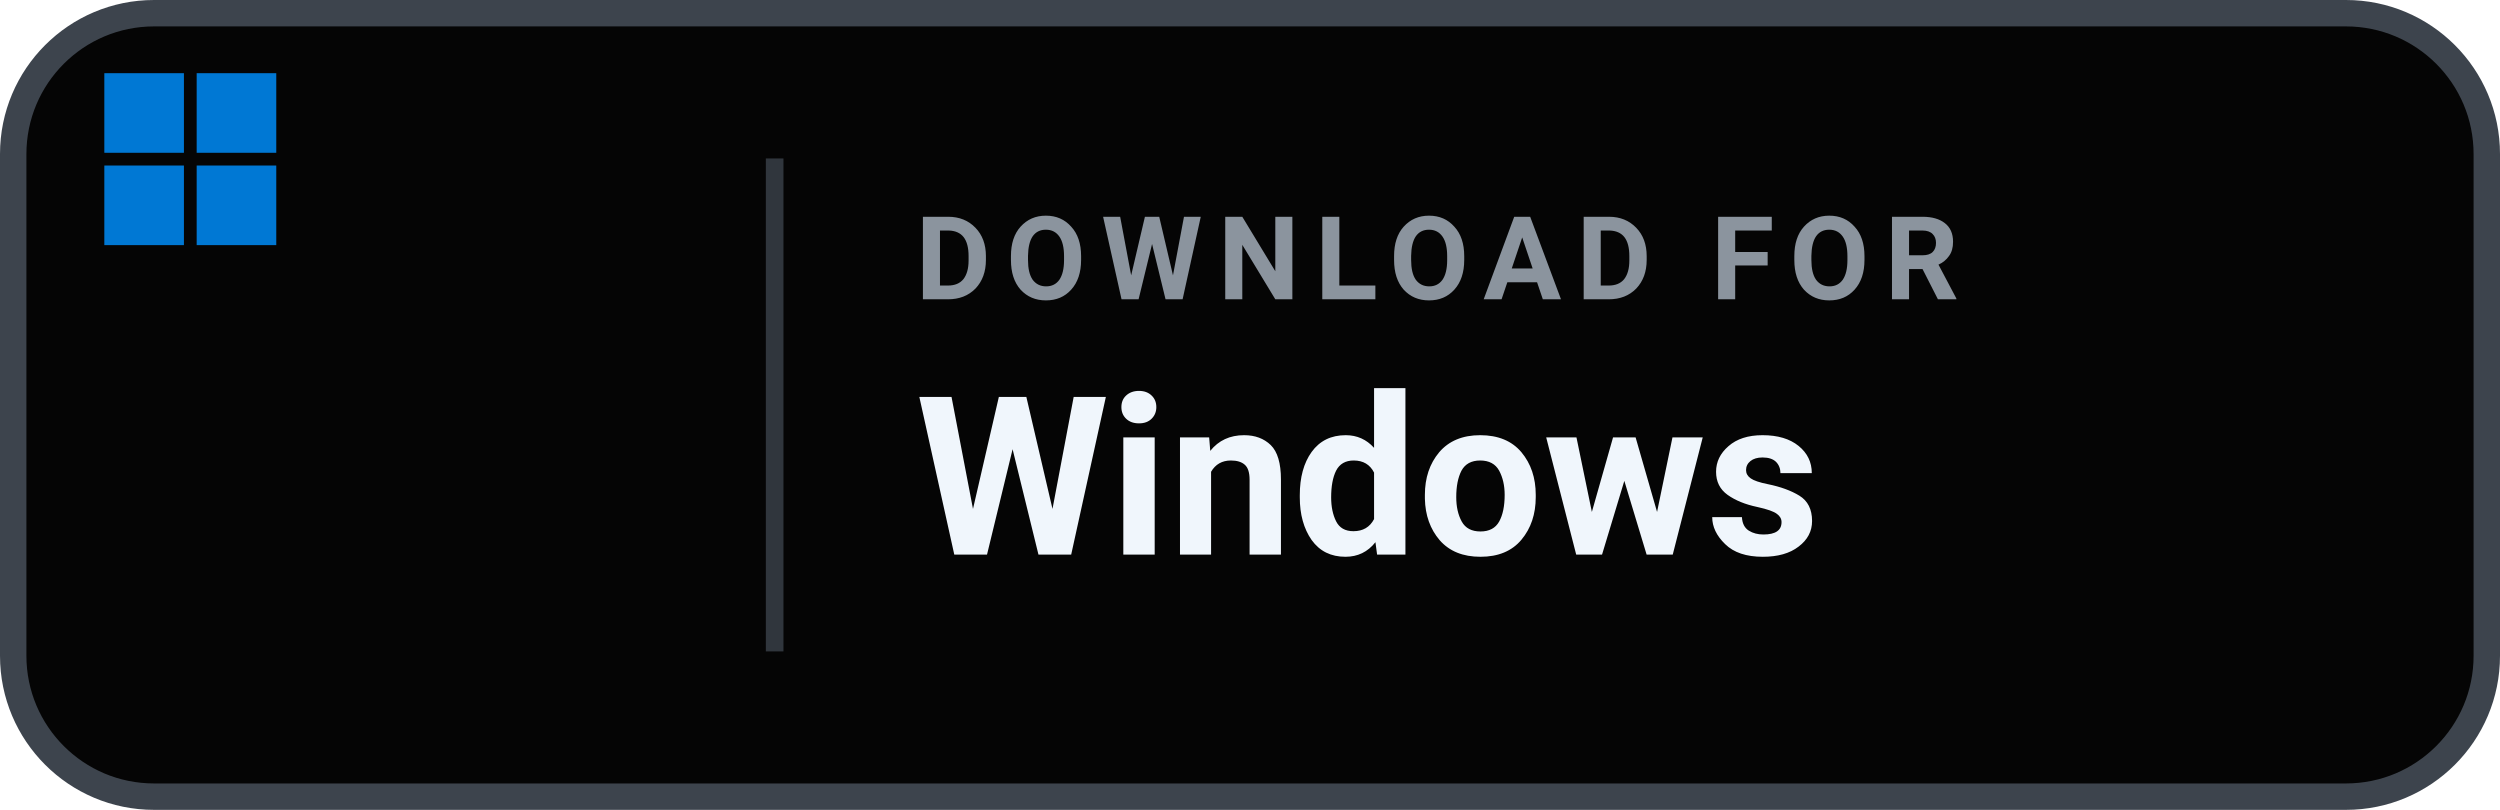
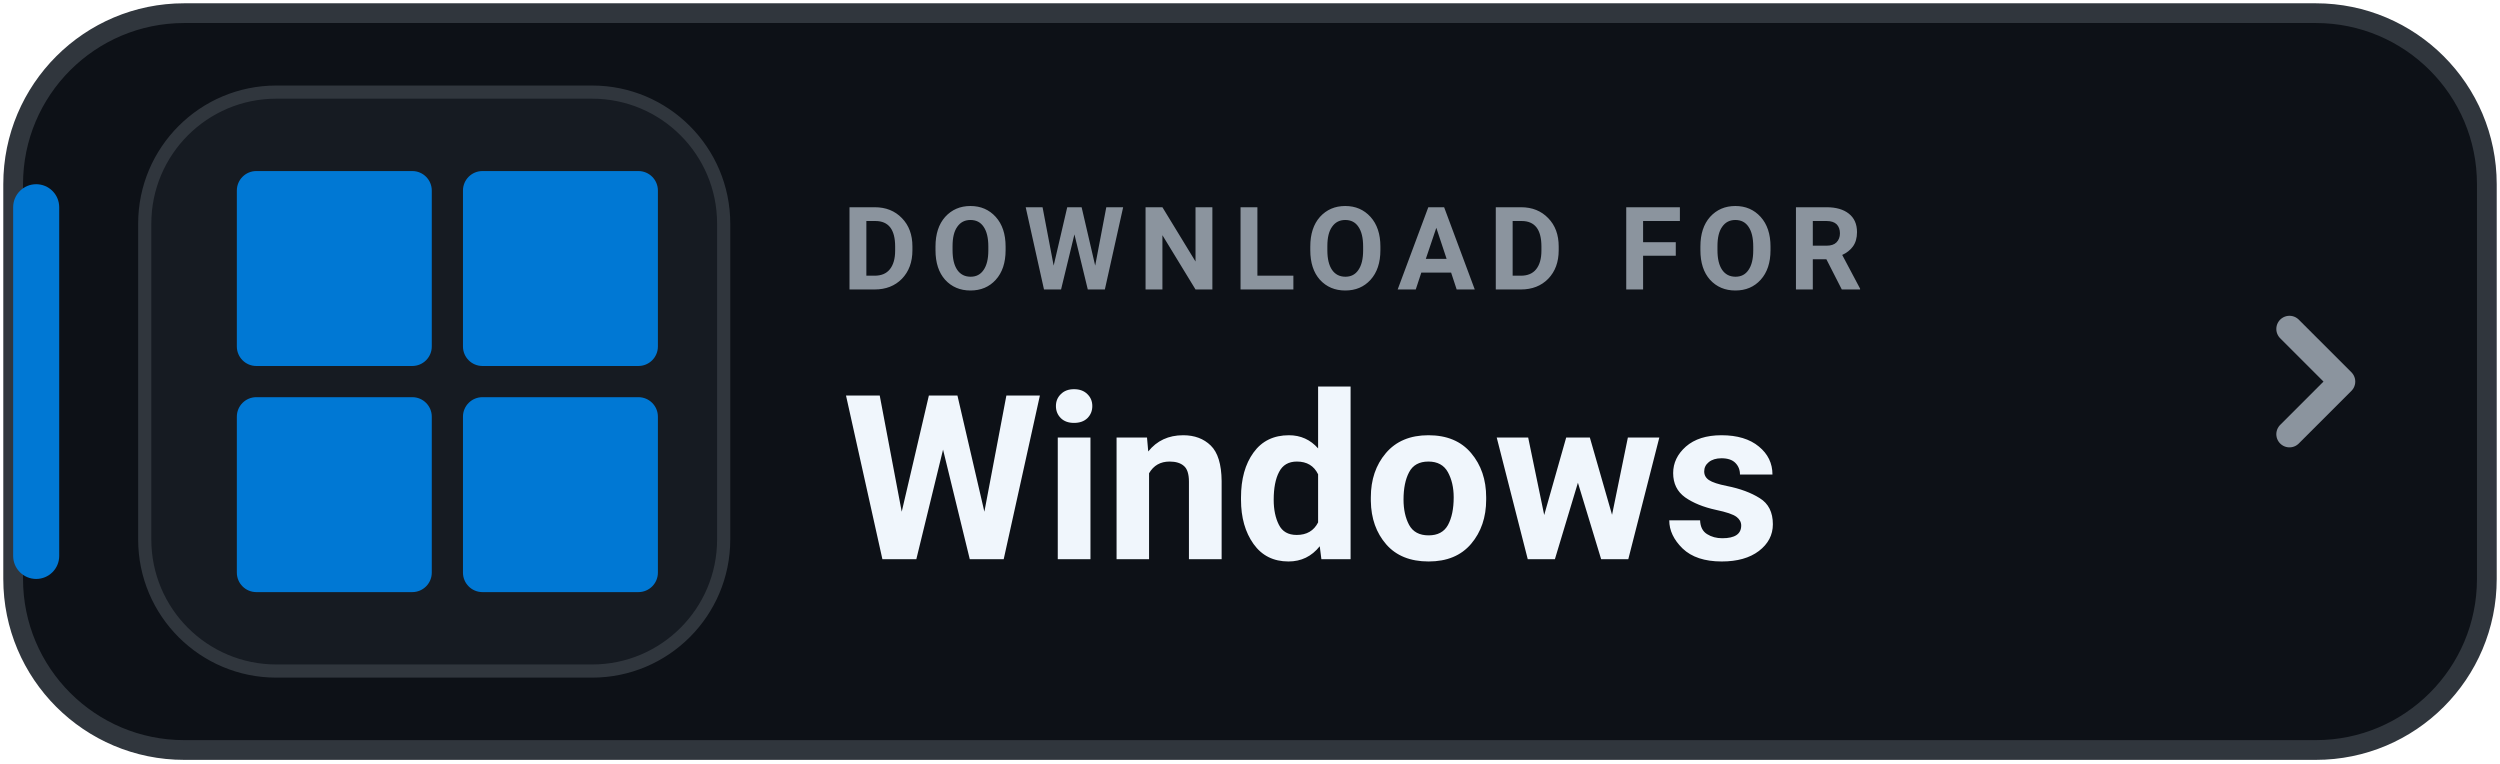
- <svg xmlns="http://www.w3.org/2000/svg" width="142" height="46" viewBox="0 0 142 46" role="img" aria-label="Download Levyra for Windows">
-   <rect x=".75" y=".75" width="140.5" height="44.5" rx="8" fill="#050505" stroke="#3D444D" stroke-width="1.5" />
-   <g transform="translate(-7 -11) scale(.47)">
-     <g transform="translate(-4 -1) scale(.52)">
-       <g transform="translate(11 4) scale(1.48)">
-         <g transform="translate(4 15.5) scale(.5)">
-           <g transform="translate(59 50)" fill="#0078D4">
-             <rect x="0" y="0" width="25" height="25" />
-             <rect x="29" y="0" width="25" height="25" />
-             <rect x="0" y="29" width="25" height="25" />
-             <rect x="29" y="29" width="25" height="25" />
-           </g>
-         </g>
-       </g>
-     </g>
+ <svg xmlns="http://www.w3.org/2000/svg" width="190" height="58" viewBox="0 0 190 58" role="img" aria-label="DOWNLOAD FOR Windows">
+   <rect x="1" y="1" width="188" height="56" rx="13" fill="#0D1117" stroke="#30363D" stroke-width="1.5" />
+   <rect x="1" y="14" width="3.5" height="30" rx="1.75" fill="#0078D4" />
+   <rect x="11" y="7" width="44" height="44" rx="10" fill="#161B22" stroke="#30363D" stroke-width="1" />
+   <g transform="translate(18 13) scale(0.5926)" fill="#0078D4">
+     <rect x="0" y="0" width="25" height="25" rx="2.5" />
+     <rect x="29" y="0" width="25" height="25" rx="2.5" />
+     <rect x="0" y="29" width="25" height="25" rx="2.5" />
+     <rect x="29" y="29" width="25" height="25" rx="2.5" />
  </g>
-   <line x1="44" y1="9" x2="44" y2="37" stroke="#30363D" stroke-width="1" />
-   <text x="52" y="17" fill="#8B949E" font-family="-apple-system,BlinkMacSystemFont,'Segoe UI',Roboto,Helvetica,Arial,sans-serif" font-size="6.6" font-weight="700" letter-spacing=".85">DOWNLOAD FOR</text>
-   <text x="52" y="31.5" fill="#F0F6FC" font-family="-apple-system,BlinkMacSystemFont,'Segoe UI',Roboto,Helvetica,Arial,sans-serif" font-size="12.6" font-weight="700">Windows</text>
+   <text x="64" y="22" fill="#8B949E" font-family="-apple-system,BlinkMacSystemFont,'Segoe UI',Roboto,Helvetica,Arial,sans-serif" font-size="8.8" font-weight="700" letter-spacing="1">DOWNLOAD FOR</text>
+   <text x="64" y="42.5" fill="#F0F6FC" font-family="-apple-system,BlinkMacSystemFont,'Segoe UI',Roboto,Helvetica,Arial,sans-serif" font-size="17.5" font-weight="750">Windows</text>
+   <path d="M174 25l4 4-4 4" fill="none" stroke="#8B949E" stroke-width="2" stroke-linecap="round" stroke-linejoin="round" />
</svg>
